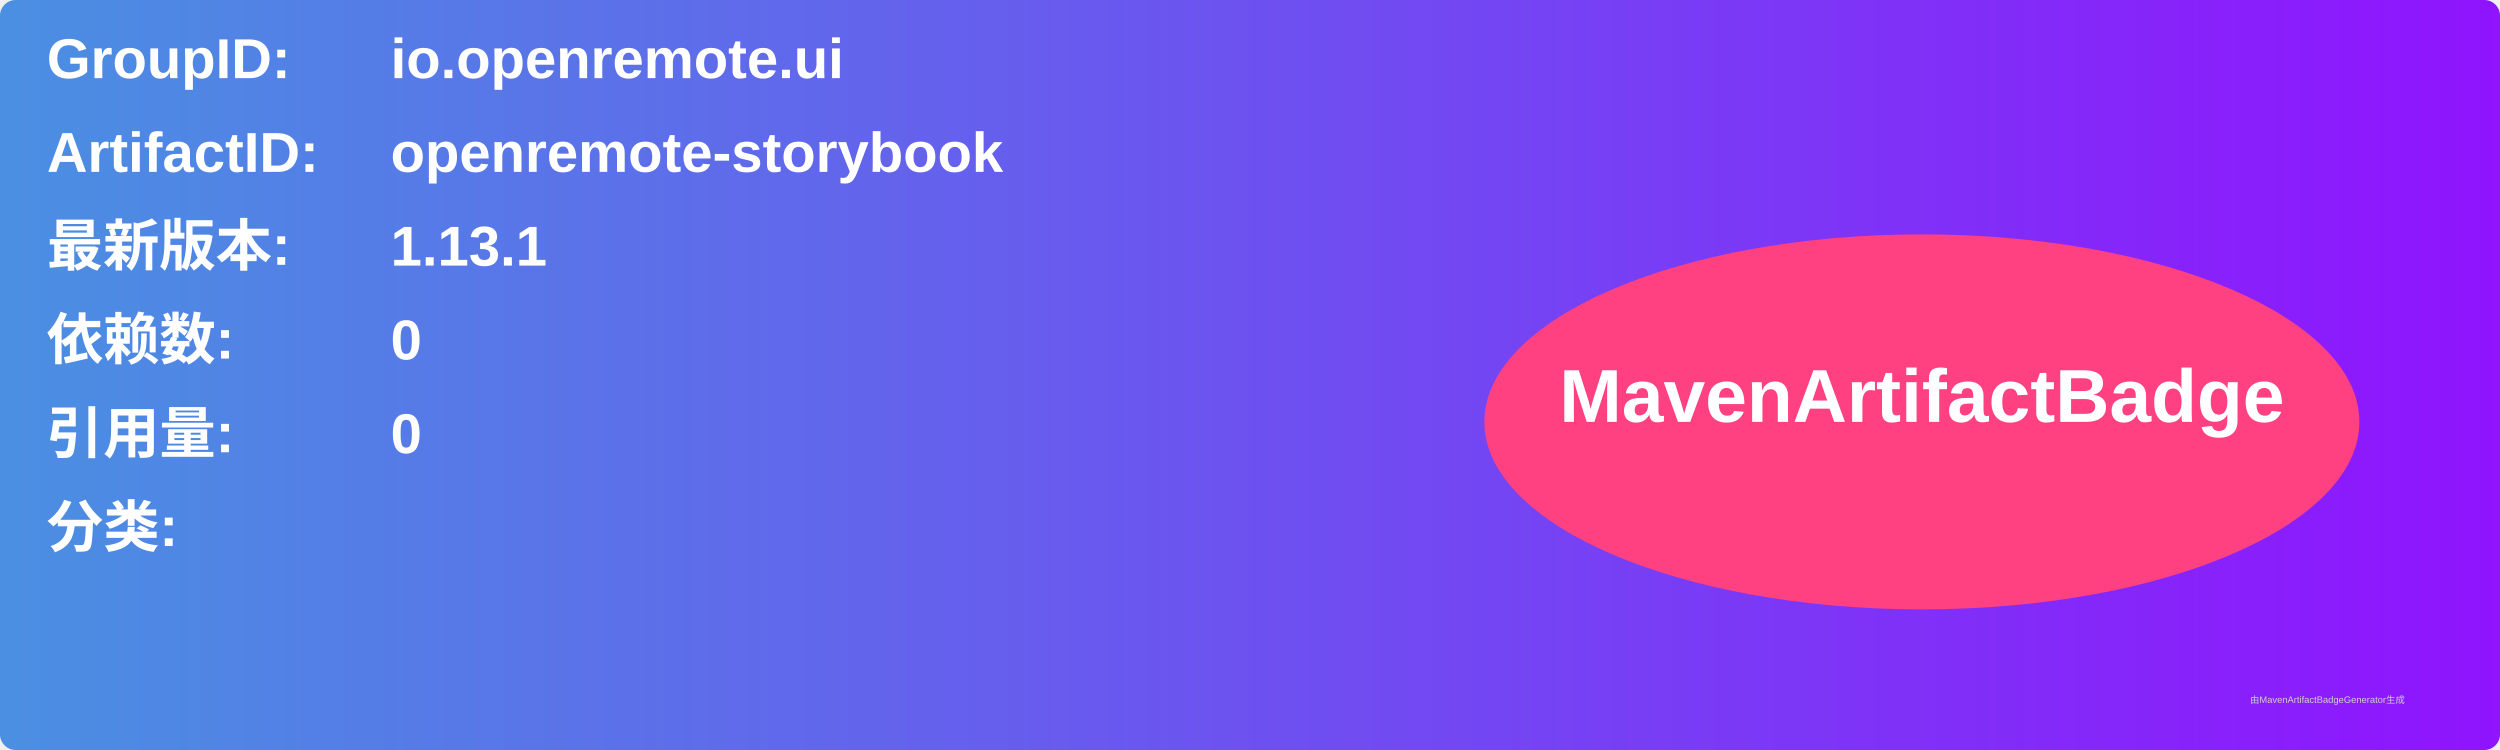
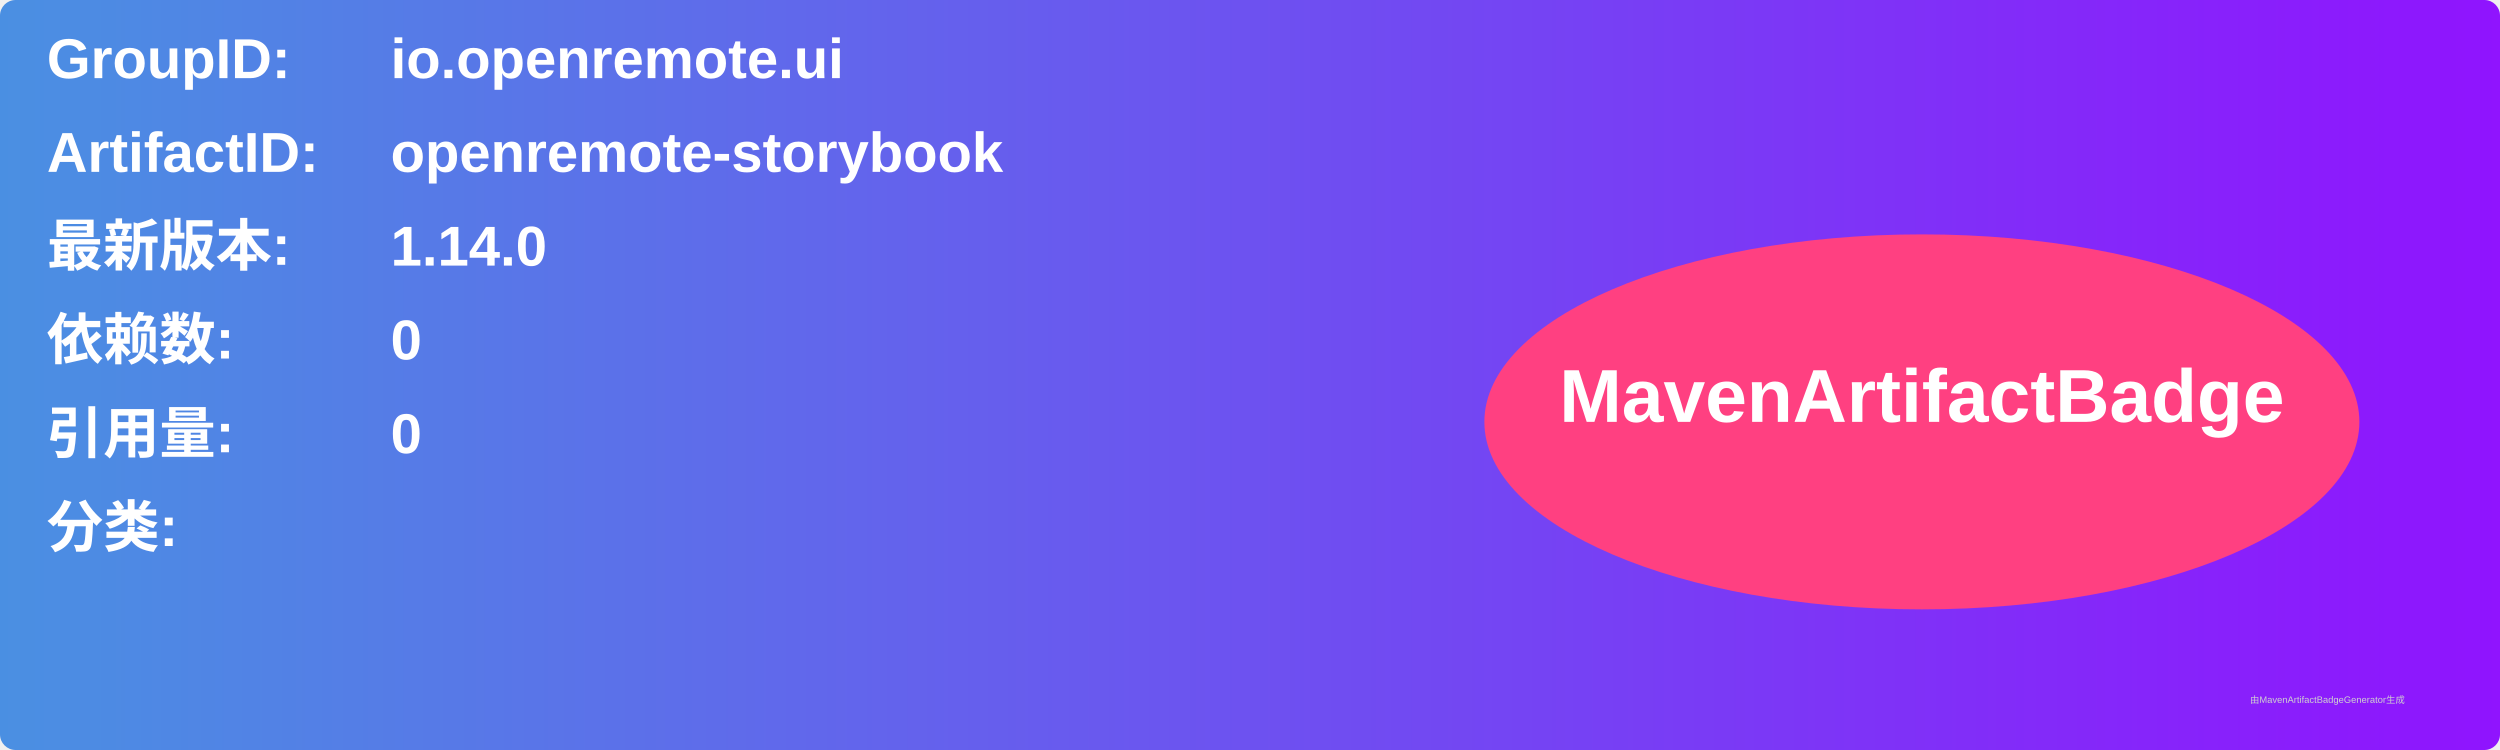
<svg xmlns="http://www.w3.org/2000/svg" width="800" height="240" viewBox="0 0 800 240">
  <linearGradient id="grad" x1="0%" y1="0%" x2="100%" y2="0%">
    <stop offset="0%" stop-color="#4a90e2" />
    <stop offset="100%" stop-color="#9013fe" />
  </linearGradient>
  <rect width="100%" height="100%" rx="5" ry="5" fill="url(#grad)" />
  <g transform="translate(15, 15)">
    <text x="0" y="10" font-family="Arial" font-size="18" fill="white" font-weight="bold" width="260">GroupID:</text>
    <text x="110" y="10" font-family="Arial" font-size="18" fill="white" font-weight="bold" width="460">io.openremote.ui</text>
    <text x="0" y="40" font-family="Arial" font-size="18" fill="white" font-weight="bold" width="260">ArtifactID:</text>
    <text x="110" y="40" font-family="Arial" font-size="18" fill="white" font-weight="bold" width="460">openremote-storybook</text>
    <text x="0" y="70" font-family="Arial" font-size="18" fill="white" font-weight="bold">最新版本:</text>
    <text x="110" y="70" font-family="Arial" font-size="18" fill="white" font-weight="bold">
-       <tspan font-weight="bold">1.13.1</tspan>
+       <tspan font-weight="bold">1.14.0</tspan>
    </text>
    <text x="0" y="100" font-family="Arial" font-size="18" fill="white" font-weight="bold">依赖数: </text>
    <text x="110" y="100" font-family="Arial" font-size="18" fill="white">
      <tspan font-weight="bold">0</tspan>
    </text>
    <text x="0" y="130" font-family="Arial" font-size="18" fill="white" font-weight="bold">引用量: </text>
    <text x="110" y="130" font-family="Arial" font-size="18" fill="white">
      <tspan font-weight="bold">0</tspan>
    </text>
    <text x="0" y="160" font-family="Arial" font-size="18" fill="white" font-weight="bold">分类:</text>
    <text x="10" y="190" font-family="Arial" font-size="10" fill="white">
      <tspan font-weight="bold" />
    </text>
    <ellipse cx="600" cy="120" rx="140" ry="60" fill="#ff4081" />
    <text x="600" y="120" text-anchor="middle" font-family="Arial" font-size="24" fill="white" font-weight="bold">MavenArtifactBadge</text>
  </g>
  <text x="720" y="225" font-family="Arial" font-size="3" fill="#d0d0d0">由MavenArtifactBadgeGenerator生成</text>
</svg>
